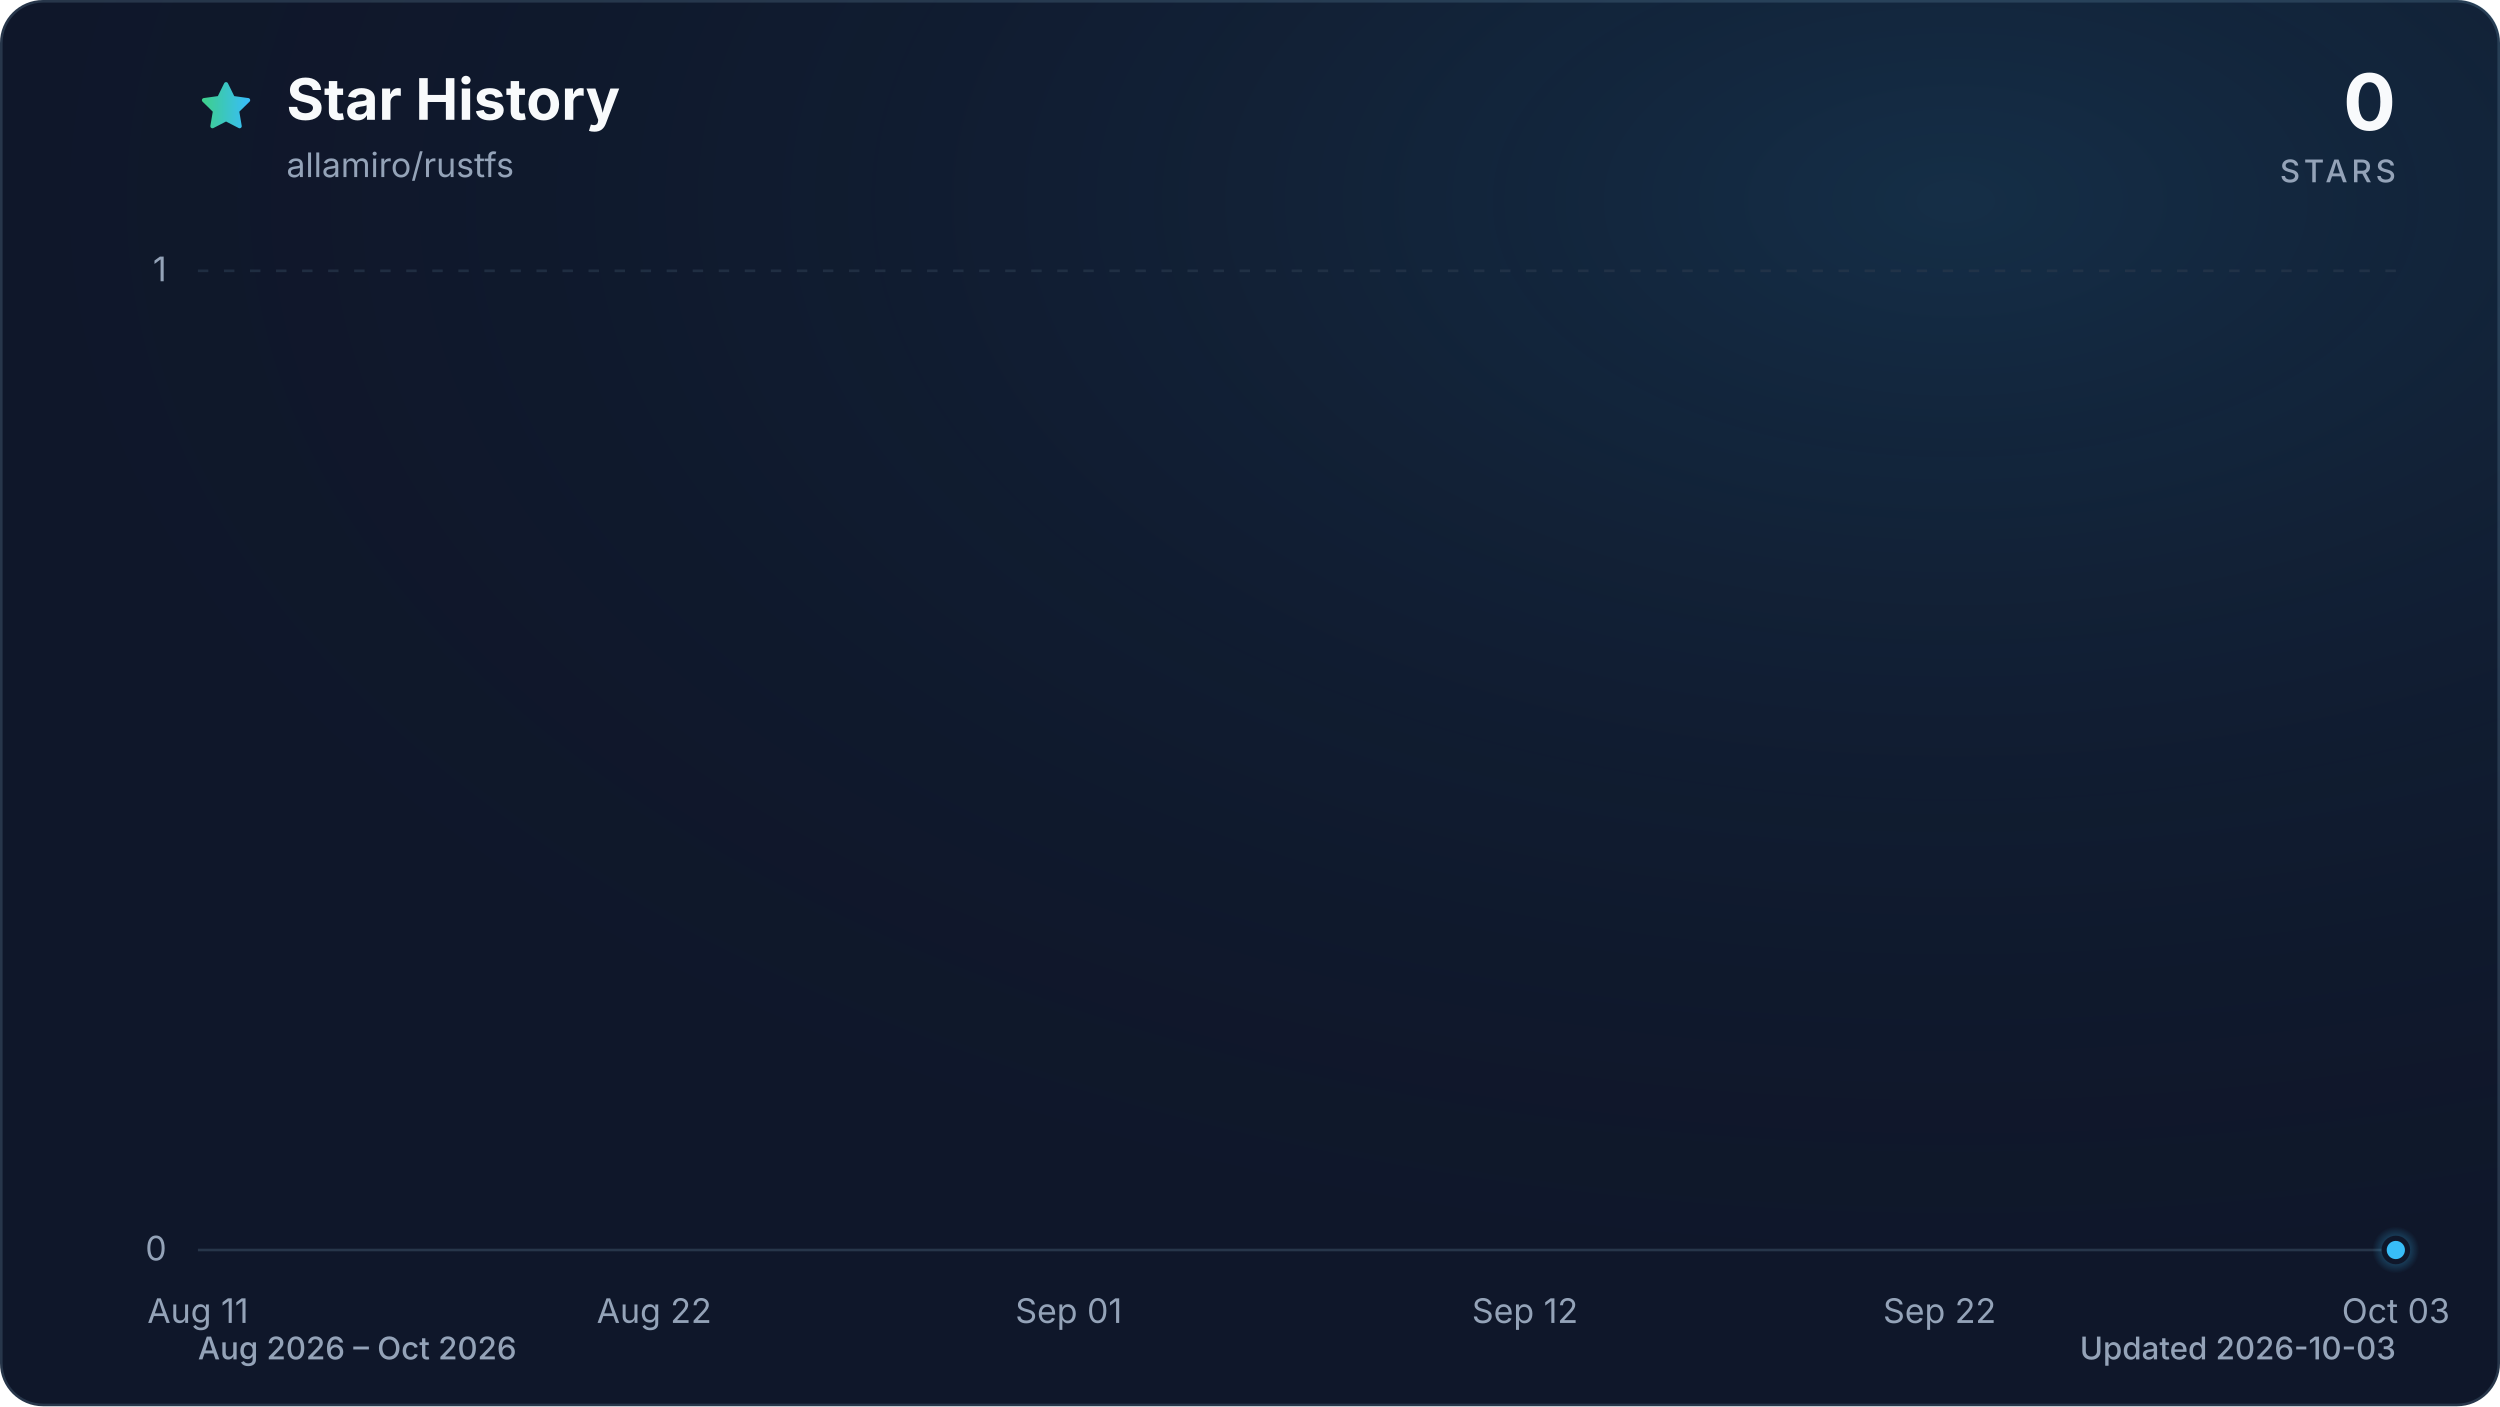
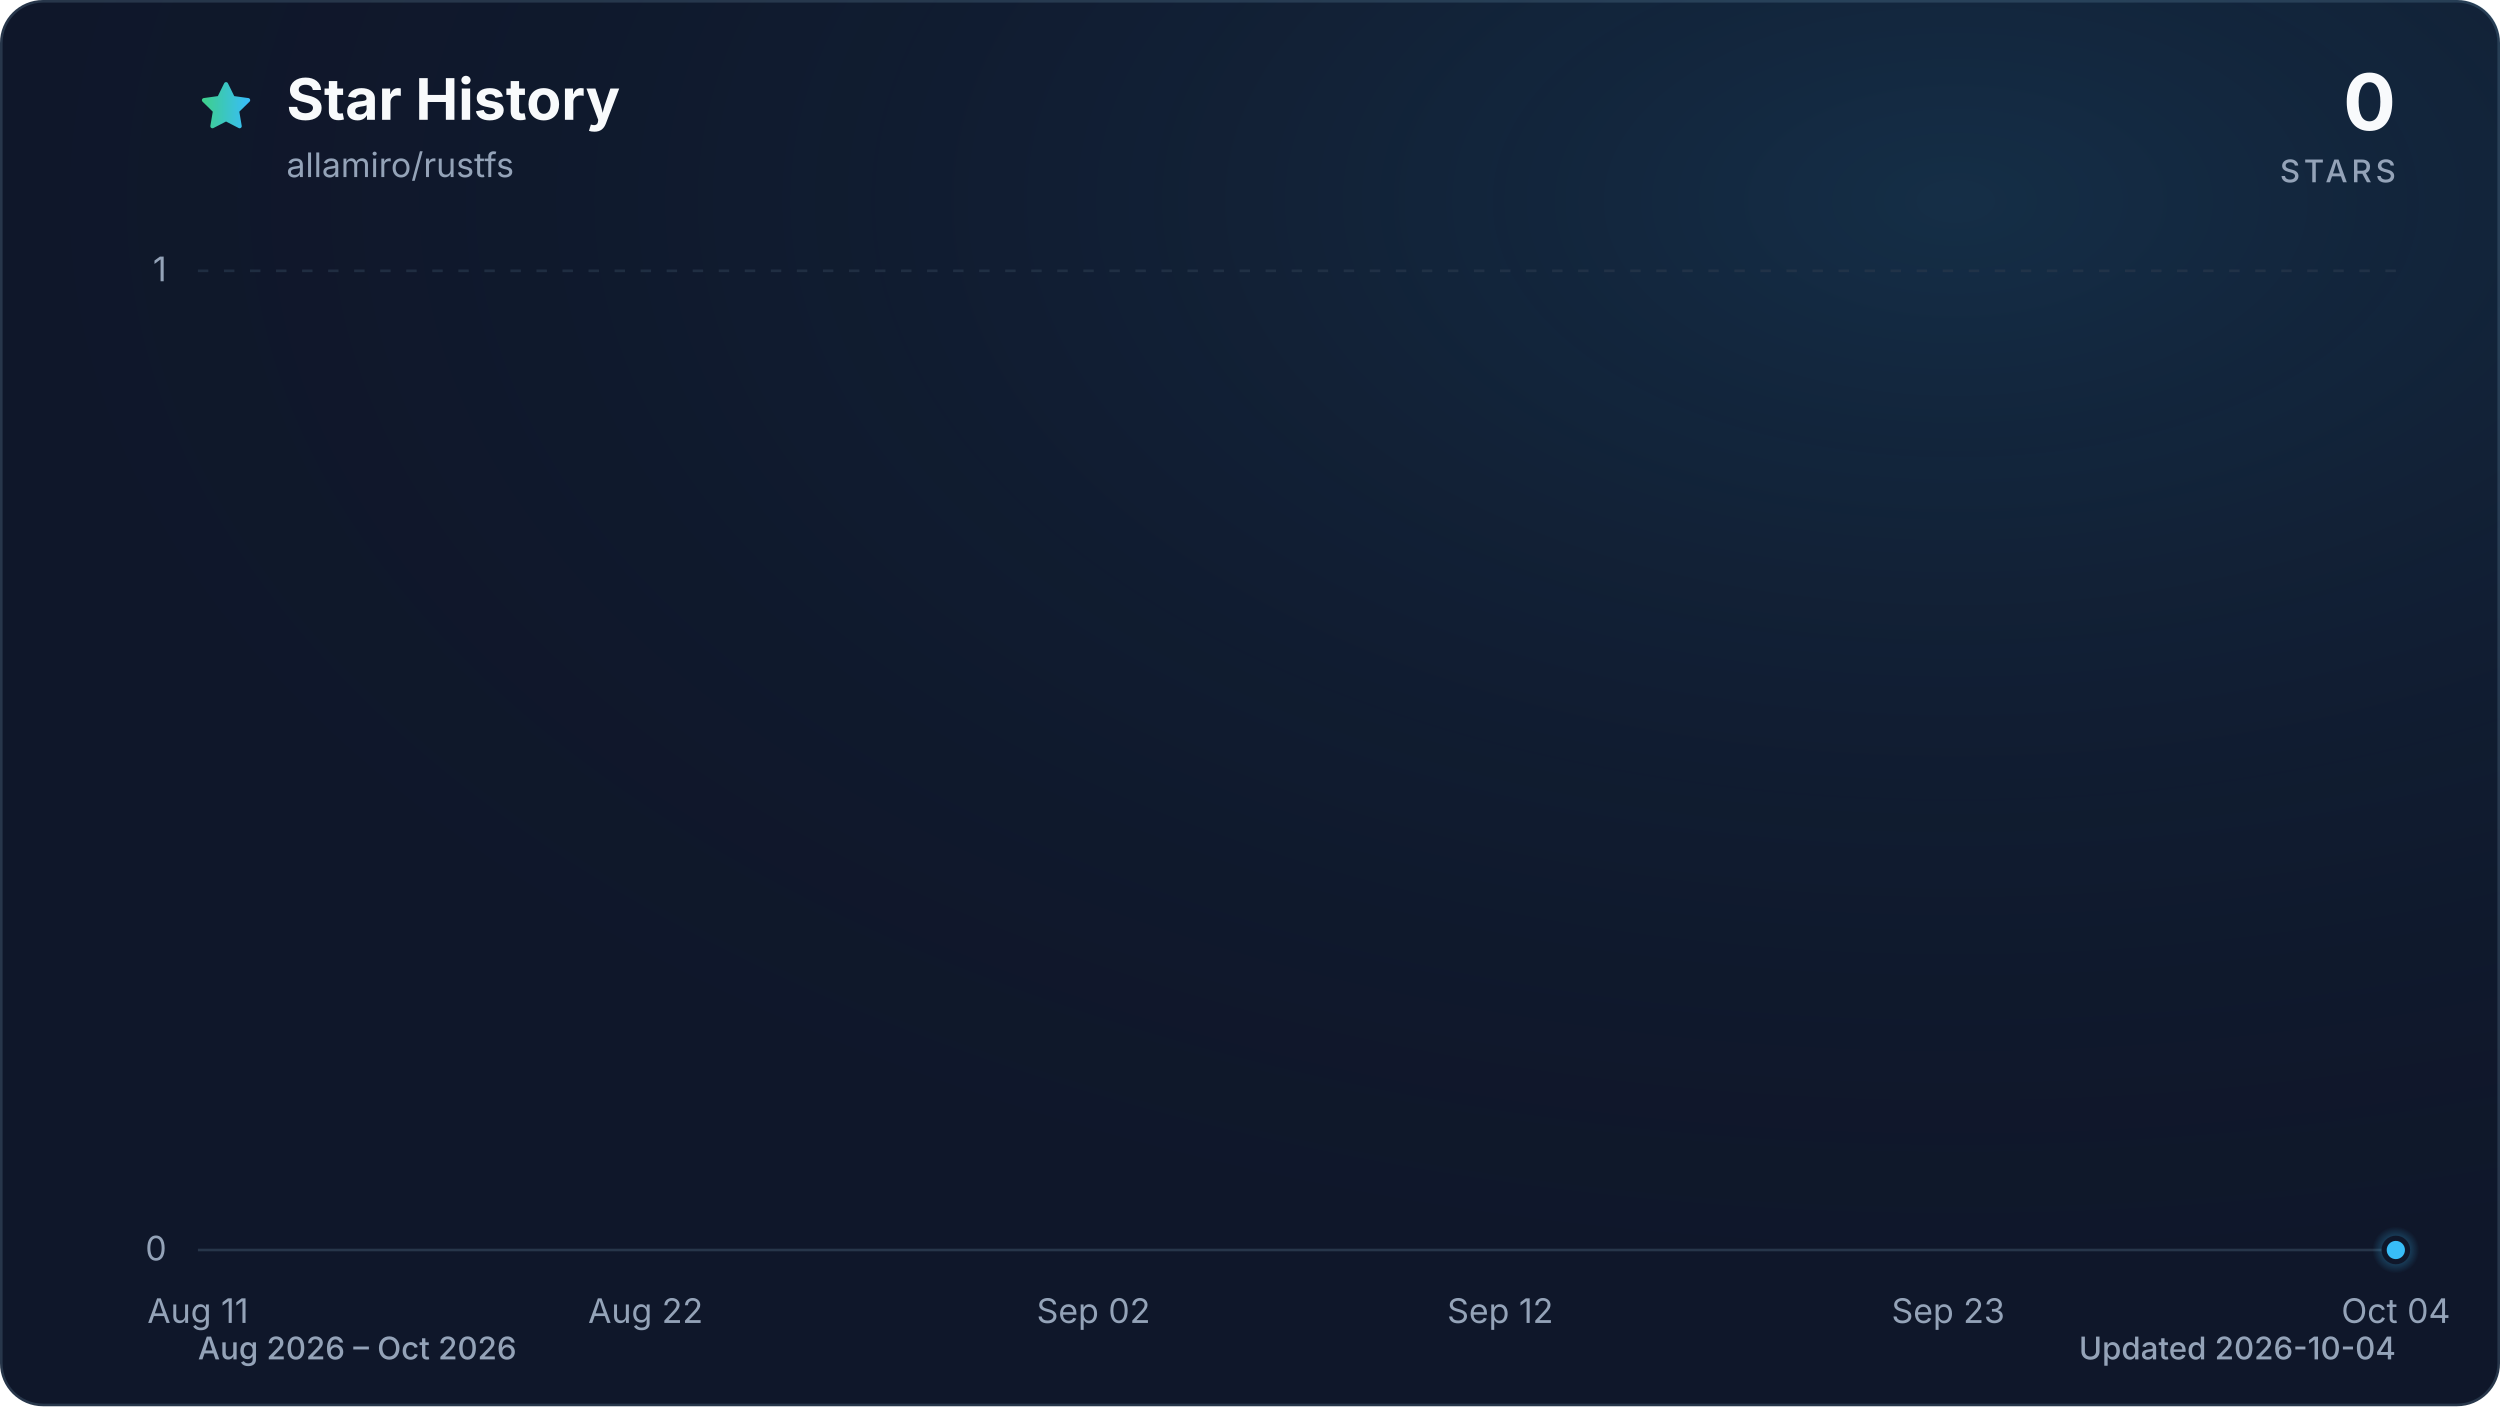
<svg xmlns="http://www.w3.org/2000/svg" viewBox="0 0 960 540" role="img" aria-labelledby="title description" data-style="gradient" data-variant="glow" data-animated="true">
  <defs>
    <linearGradient id="trend" x1="0" y1="0" x2="1" y2="0">
      <stop offset="0%" stop-color="#3ecf8e" />
      <stop offset="100%" stop-color="#38bdf8" />
    </linearGradient>
    <linearGradient id="area" x1="0" y1="0" x2="0" y2="1">
      <stop offset="0%" stop-color="#3ecf8e" stop-opacity="0.30" />
      <stop offset="55%" stop-color="#38bdf8" stop-opacity="0.10" />
      <stop offset="100%" stop-color="#38bdf8" stop-opacity="0.01" />
    </linearGradient>
    <radialGradient id="marker-halo" cx="50%" cy="50%" r="50%">
      <stop offset="0%" stop-color="#38bdf8" stop-opacity="0.55" />
      <stop offset="100%" stop-color="#38bdf8" stop-opacity="0" />
    </radialGradient>
    <radialGradient id="surface-glow" cx="78%" cy="14%" r="80%">
      <stop offset="0%" stop-color="#38bdf8" stop-opacity="0.14" />
      <stop offset="100%" stop-color="#0f172a" stop-opacity="0" />
    </radialGradient>
    <filter id="trend-glow" x="-20%" y="-20%" width="140%" height="140%">
      <feGaussianBlur stdDeviation="7" />
    </filter>
  </defs>
  <style>
.trend-enter{transform-box:fill-box;transform-origin:center;animation:trend-enter 520ms cubic-bezier(0.16,1,0.3,1)}
.marker-enter{transform-box:fill-box;transform-origin:center;animation:marker-enter 320ms cubic-bezier(0.16,1,0.3,1) 200ms both}
.marker-pulse{transform-box:fill-box;transform-origin:center;animation:marker-pulse 2.6s ease-out infinite}
@keyframes trend-enter{from{opacity:.35;transform:translateY(10px)}to{opacity:1;transform:translateY(0)}}
@keyframes marker-enter{from{opacity:0;transform:scale(.4)}to{opacity:1;transform:scale(1)}}
@keyframes marker-pulse{0%{opacity:.5;transform:scale(.7)}70%,100%{opacity:0;transform:scale(2.1)}}
@media (prefers-reduced-motion:reduce){.trend-enter,.marker-enter,.marker-pulse{animation:none!important}}
@media (prefers-reduced-motion:reduce){.marker-pulse{opacity:0}}
</style>
  <rect x="0.5" y="0.5" width="959" height="539" fill="#0f172a" stroke="#27364a" stroke-width="1" rx="16" />
  <rect width="960" height="540" fill="url(#surface-glow)" rx="16" />
  <path d="M12 2.6l2.9 5.9 6.5.9-4.7 4.6 1.1 6.5-5.8-3-5.8 3 1.1-6.5-4.7-4.6 6.5-.9L12 2.6Z" transform="translate(76 30) scale(.9)" fill="url(#trend)" stroke="url(#trend)" stroke-width="1.8" stroke-linejoin="round" aria-hidden="true" />
  <text x="110" y="46" fill="#f8fafc" font-family="ui-sans-serif, system-ui, -apple-system, BlinkMacSystemFont, 'Segoe UI', sans-serif" font-size="22" font-weight="700">Star History</text>
  <text x="110" y="68" fill="#94a3b8" font-family="ui-sans-serif, system-ui, -apple-system, BlinkMacSystemFont, 'Segoe UI', sans-serif" font-size="13">allamiro/rustfs</text>
  <text x="920" y="50" fill="#f8fafc" font-family="ui-sans-serif, system-ui, -apple-system, BlinkMacSystemFont, 'Segoe UI', sans-serif" font-size="30" font-weight="700" text-anchor="end">0</text>
  <text x="920" y="70" fill="#94a3b8" font-family="ui-sans-serif, system-ui, -apple-system, BlinkMacSystemFont, 'Segoe UI', sans-serif" font-size="12" font-weight="500" letter-spacing="1.5" text-anchor="end">STARS</text>
  <line x1="76" y1="480.0" x2="920" y2="480.0" stroke="#27364a" stroke-width="1" stroke-dasharray="0" opacity="1" />
  <text x="64" y="484.0" fill="#94a3b8" font-family="ui-sans-serif, system-ui, -apple-system, BlinkMacSystemFont, 'Segoe UI', sans-serif" font-size="13" text-anchor="end">0</text>
  <line x1="76" y1="104.0" x2="920" y2="104.0" stroke="#27364a" stroke-width="1" stroke-dasharray="4 6" opacity="0.7" />
  <text x="64" y="108.0" fill="#94a3b8" font-family="ui-sans-serif, system-ui, -apple-system, BlinkMacSystemFont, 'Segoe UI', sans-serif" font-size="13" text-anchor="end">1</text>
  <text x="76.0" y="508" fill="#94a3b8" font-family="ui-sans-serif, system-ui, -apple-system, BlinkMacSystemFont, 'Segoe UI', sans-serif" font-size="13" text-anchor="middle">Aug 11</text>
-   <text x="251.2" y="508" fill="#94a3b8" font-family="ui-sans-serif, system-ui, -apple-system, BlinkMacSystemFont, 'Segoe UI', sans-serif" font-size="13" text-anchor="middle">Aug 22</text>
-   <text x="410.4" y="508" fill="#94a3b8" font-family="ui-sans-serif, system-ui, -apple-system, BlinkMacSystemFont, 'Segoe UI', sans-serif" font-size="13" text-anchor="middle">Sep 01</text>
-   <text x="585.6" y="508" fill="#94a3b8" font-family="ui-sans-serif, system-ui, -apple-system, BlinkMacSystemFont, 'Segoe UI', sans-serif" font-size="13" text-anchor="middle">Sep 12</text>
-   <text x="744.8" y="508" fill="#94a3b8" font-family="ui-sans-serif, system-ui, -apple-system, BlinkMacSystemFont, 'Segoe UI', sans-serif" font-size="13" text-anchor="middle">Sep 22</text>
-   <text x="920.0" y="508" fill="#94a3b8" font-family="ui-sans-serif, system-ui, -apple-system, BlinkMacSystemFont, 'Segoe UI', sans-serif" font-size="13" text-anchor="middle">Oct 03</text>
+   <text x="247.9" y="508" fill="#94a3b8" font-family="ui-sans-serif, system-ui, -apple-system, BlinkMacSystemFont, 'Segoe UI', sans-serif" font-size="13" text-anchor="middle">Aug 22</text>
+   <text x="419.9" y="508" fill="#94a3b8" font-family="ui-sans-serif, system-ui, -apple-system, BlinkMacSystemFont, 'Segoe UI', sans-serif" font-size="13" text-anchor="middle">Sep 02</text>
+   <text x="576.1" y="508" fill="#94a3b8" font-family="ui-sans-serif, system-ui, -apple-system, BlinkMacSystemFont, 'Segoe UI', sans-serif" font-size="13" text-anchor="middle">Sep 12</text>
+   <text x="748.1" y="508" fill="#94a3b8" font-family="ui-sans-serif, system-ui, -apple-system, BlinkMacSystemFont, 'Segoe UI', sans-serif" font-size="13" text-anchor="middle">Sep 23</text>
+   <text x="920.0" y="508" fill="#94a3b8" font-family="ui-sans-serif, system-ui, -apple-system, BlinkMacSystemFont, 'Segoe UI', sans-serif" font-size="13" text-anchor="middle">Oct 04</text>
  <g class="trend-enter">
-     <path d="M 76.0 480.0 C 81.3 480.0, 86.6 480.0, 91.9 480.0 C 97.2 480.0, 102.5 480.0, 107.8 480.0 C 113.2 480.0, 118.5 480.0, 123.8 480.0 C 129.1 480.0, 134.4 480.0, 139.7 480.0 C 145.0 480.0, 150.3 480.0, 155.6 480.0 C 160.9 480.0, 166.2 480.0, 171.5 480.0 C 176.9 480.0, 182.2 480.0, 187.5 480.0 C 192.8 480.0, 198.1 480.0, 203.4 480.0 C 208.7 480.0, 214.0 480.0, 219.3 480.0 C 224.6 480.0, 229.9 480.0, 235.2 480.0 C 240.6 480.0, 245.9 480.0, 251.2 480.0 C 256.5 480.0, 261.8 480.0, 267.1 480.0 C 272.4 480.0, 277.7 480.0, 283.0 480.0 C 288.3 480.0, 293.6 480.0, 298.9 480.0 C 304.3 480.0, 309.6 480.0, 314.9 480.0 C 320.2 480.0, 325.5 480.0, 330.8 480.0 C 336.1 480.0, 341.4 480.0, 346.7 480.0 C 352.0 480.0, 357.3 480.0, 362.6 480.0 C 367.9 480.0, 373.3 480.0, 378.6 480.0 C 383.9 480.0, 389.2 480.0, 394.5 480.0 C 399.8 480.0, 405.1 480.0, 410.4 480.0 C 415.7 480.0, 421.0 480.0, 426.3 480.0 C 431.6 480.0, 437.0 480.0, 442.3 480.0 C 447.6 480.0, 452.9 480.0, 458.2 480.0 C 463.5 480.0, 468.8 480.0, 474.1 480.0 C 479.4 480.0, 484.7 480.0, 490.0 480.0 C 495.3 480.0, 500.7 480.0, 506.0 480.0 C 511.3 480.0, 516.6 480.0, 521.9 480.0 C 527.2 480.0, 532.5 480.0, 537.8 480.0 C 543.1 480.0, 548.4 480.0, 553.7 480.0 C 559.0 480.0, 564.4 480.0, 569.7 480.0 C 575.0 480.0, 580.3 480.0, 585.6 480.0 C 590.9 480.0, 596.2 480.0, 601.5 480.0 C 606.8 480.0, 612.1 480.0, 617.4 480.0 C 622.7 480.0, 628.1 480.0, 633.4 480.0 C 638.7 480.0, 644.0 480.0, 649.3 480.0 C 654.6 480.0, 659.9 480.0, 665.2 480.0 C 670.5 480.0, 675.8 480.0, 681.1 480.0 C 686.4 480.0, 691.7 480.0, 697.1 480.0 C 702.4 480.0, 707.7 480.0, 713.0 480.0 C 718.3 480.0, 723.6 480.0, 728.9 480.0 C 734.2 480.0, 739.5 480.0, 744.8 480.0 C 750.1 480.0, 755.4 480.0, 760.8 480.0 C 766.1 480.0, 771.4 480.0, 776.7 480.0 C 782.0 480.0, 787.3 480.0, 792.6 480.0 C 797.9 480.0, 803.2 480.0, 808.5 480.0 C 813.8 480.0, 819.1 480.0, 824.5 480.0 C 829.8 480.0, 835.1 480.0, 840.4 480.0 C 845.7 480.0, 851.0 480.0, 856.3 480.0 C 861.6 480.0, 866.9 480.0, 872.2 480.0 C 877.5 480.0, 882.8 480.0, 888.2 480.0 C 893.5 480.0, 898.8 480.0, 904.1 480.0 C 909.4 480.0, 914.7 480.0, 920.0 480.0 L 920.0 480.0 L 76.0 480.0 Z" fill="url(#area)" />
-     <path d="M 76.0 480.0 C 81.3 480.0, 86.6 480.0, 91.9 480.0 C 97.2 480.0, 102.5 480.0, 107.8 480.0 C 113.2 480.0, 118.5 480.0, 123.8 480.0 C 129.1 480.0, 134.4 480.0, 139.7 480.0 C 145.0 480.0, 150.3 480.0, 155.6 480.0 C 160.9 480.0, 166.2 480.0, 171.5 480.0 C 176.9 480.0, 182.2 480.0, 187.5 480.0 C 192.8 480.0, 198.1 480.0, 203.4 480.0 C 208.7 480.0, 214.0 480.0, 219.3 480.0 C 224.6 480.0, 229.9 480.0, 235.2 480.0 C 240.6 480.0, 245.9 480.0, 251.2 480.0 C 256.5 480.0, 261.8 480.0, 267.1 480.0 C 272.4 480.0, 277.7 480.0, 283.0 480.0 C 288.3 480.0, 293.6 480.0, 298.9 480.0 C 304.3 480.0, 309.6 480.0, 314.9 480.0 C 320.2 480.0, 325.5 480.0, 330.8 480.0 C 336.1 480.0, 341.4 480.0, 346.7 480.0 C 352.0 480.0, 357.3 480.0, 362.6 480.0 C 367.9 480.0, 373.3 480.0, 378.6 480.0 C 383.9 480.0, 389.2 480.0, 394.5 480.0 C 399.8 480.0, 405.1 480.0, 410.4 480.0 C 415.7 480.0, 421.0 480.0, 426.3 480.0 C 431.6 480.0, 437.0 480.0, 442.3 480.0 C 447.6 480.0, 452.9 480.0, 458.2 480.0 C 463.5 480.0, 468.8 480.0, 474.1 480.0 C 479.4 480.0, 484.7 480.0, 490.0 480.0 C 495.3 480.0, 500.7 480.0, 506.0 480.0 C 511.3 480.0, 516.6 480.0, 521.9 480.0 C 527.2 480.0, 532.5 480.0, 537.8 480.0 C 543.1 480.0, 548.4 480.0, 553.7 480.0 C 559.0 480.0, 564.4 480.0, 569.7 480.0 C 575.0 480.0, 580.3 480.0, 585.6 480.0 C 590.9 480.0, 596.2 480.0, 601.5 480.0 C 606.8 480.0, 612.1 480.0, 617.4 480.0 C 622.7 480.0, 628.1 480.0, 633.4 480.0 C 638.7 480.0, 644.0 480.0, 649.3 480.0 C 654.6 480.0, 659.9 480.0, 665.2 480.0 C 670.5 480.0, 675.8 480.0, 681.1 480.0 C 686.4 480.0, 691.7 480.0, 697.1 480.0 C 702.4 480.0, 707.7 480.0, 713.0 480.0 C 718.3 480.0, 723.6 480.0, 728.9 480.0 C 734.2 480.0, 739.5 480.0, 744.8 480.0 C 750.1 480.0, 755.4 480.0, 760.8 480.0 C 766.1 480.0, 771.4 480.0, 776.7 480.0 C 782.0 480.0, 787.3 480.0, 792.6 480.0 C 797.9 480.0, 803.2 480.0, 808.5 480.0 C 813.8 480.0, 819.1 480.0, 824.5 480.0 C 829.8 480.0, 835.1 480.0, 840.4 480.0 C 845.7 480.0, 851.0 480.0, 856.3 480.0 C 861.6 480.0, 866.9 480.0, 872.2 480.0 C 877.5 480.0, 882.8 480.0, 888.2 480.0 C 893.5 480.0, 898.8 480.0, 904.1 480.0 C 909.4 480.0, 914.7 480.0, 920.0 480.0" fill="none" stroke="url(#trend)" stroke-width="12" stroke-linecap="round" stroke-linejoin="round" opacity="0.16" filter="url(#trend-glow)" />
-     <path d="M 76.0 480.0 C 81.3 480.0, 86.6 480.0, 91.9 480.0 C 97.2 480.0, 102.5 480.0, 107.8 480.0 C 113.2 480.0, 118.5 480.0, 123.8 480.0 C 129.1 480.0, 134.4 480.0, 139.7 480.0 C 145.0 480.0, 150.3 480.0, 155.6 480.0 C 160.9 480.0, 166.2 480.0, 171.5 480.0 C 176.9 480.0, 182.2 480.0, 187.5 480.0 C 192.8 480.0, 198.1 480.0, 203.4 480.0 C 208.7 480.0, 214.0 480.0, 219.3 480.0 C 224.6 480.0, 229.9 480.0, 235.2 480.0 C 240.6 480.0, 245.9 480.0, 251.2 480.0 C 256.5 480.0, 261.8 480.0, 267.1 480.0 C 272.4 480.0, 277.7 480.0, 283.0 480.0 C 288.3 480.0, 293.6 480.0, 298.9 480.0 C 304.3 480.0, 309.6 480.0, 314.9 480.0 C 320.2 480.0, 325.5 480.0, 330.8 480.0 C 336.1 480.0, 341.4 480.0, 346.7 480.0 C 352.0 480.0, 357.3 480.0, 362.6 480.0 C 367.9 480.0, 373.3 480.0, 378.6 480.0 C 383.9 480.0, 389.2 480.0, 394.5 480.0 C 399.8 480.0, 405.1 480.0, 410.4 480.0 C 415.7 480.0, 421.0 480.0, 426.3 480.0 C 431.6 480.0, 437.0 480.0, 442.3 480.0 C 447.6 480.0, 452.9 480.0, 458.2 480.0 C 463.5 480.0, 468.8 480.0, 474.1 480.0 C 479.4 480.0, 484.7 480.0, 490.0 480.0 C 495.3 480.0, 500.7 480.0, 506.0 480.0 C 511.3 480.0, 516.6 480.0, 521.9 480.0 C 527.2 480.0, 532.5 480.0, 537.8 480.0 C 543.1 480.0, 548.4 480.0, 553.7 480.0 C 559.0 480.0, 564.4 480.0, 569.7 480.0 C 575.0 480.0, 580.3 480.0, 585.6 480.0 C 590.9 480.0, 596.2 480.0, 601.5 480.0 C 606.8 480.0, 612.1 480.0, 617.4 480.0 C 622.7 480.0, 628.1 480.0, 633.4 480.0 C 638.7 480.0, 644.0 480.0, 649.3 480.0 C 654.6 480.0, 659.9 480.0, 665.2 480.0 C 670.5 480.0, 675.8 480.0, 681.1 480.0 C 686.4 480.0, 691.7 480.0, 697.1 480.0 C 702.4 480.0, 707.7 480.0, 713.0 480.0 C 718.3 480.0, 723.6 480.0, 728.9 480.0 C 734.2 480.0, 739.5 480.0, 744.8 480.0 C 750.1 480.0, 755.4 480.0, 760.8 480.0 C 766.1 480.0, 771.4 480.0, 776.7 480.0 C 782.0 480.0, 787.3 480.0, 792.6 480.0 C 797.9 480.0, 803.2 480.0, 808.5 480.0 C 813.8 480.0, 819.1 480.0, 824.5 480.0 C 829.8 480.0, 835.1 480.0, 840.4 480.0 C 845.7 480.0, 851.0 480.0, 856.3 480.0 C 861.6 480.0, 866.9 480.0, 872.2 480.0 C 877.5 480.0, 882.8 480.0, 888.2 480.0 C 893.5 480.0, 898.8 480.0, 904.1 480.0 C 909.4 480.0, 914.7 480.0, 920.0 480.0" fill="none" stroke="url(#trend)" stroke-width="3" stroke-linecap="round" stroke-linejoin="round" />
+     <path d="M 76.0 480.0 C 81.2 480.0, 86.4 480.0, 91.6 480.0 C 96.8 480.0, 102.0 480.0, 107.3 480.0 C 112.5 480.0, 117.7 480.0, 122.9 480.0 C 128.1 480.0, 133.3 480.0, 138.5 480.0 C 143.7 480.0, 148.9 480.0, 154.1 480.0 C 159.4 480.0, 164.6 480.0, 169.8 480.0 C 175.0 480.0, 180.2 480.0, 185.4 480.0 C 190.6 480.0, 195.8 480.0, 201.0 480.0 C 206.2 480.0, 211.5 480.0, 216.7 480.0 C 221.9 480.0, 227.1 480.0, 232.3 480.0 C 237.5 480.0, 242.7 480.0, 247.9 480.0 C 253.1 480.0, 258.3 480.0, 263.6 480.0 C 268.8 480.0, 274.0 480.0, 279.2 480.0 C 284.4 480.0, 289.6 480.0, 294.8 480.0 C 300.0 480.0, 305.2 480.0, 310.4 480.0 C 315.7 480.0, 320.9 480.0, 326.1 480.0 C 331.3 480.0, 336.5 480.0, 341.7 480.0 C 346.9 480.0, 352.1 480.0, 357.3 480.0 C 362.5 480.0, 367.8 480.0, 373.0 480.0 C 378.2 480.0, 383.4 480.0, 388.6 480.0 C 393.8 480.0, 399.0 480.0, 404.2 480.0 C 409.4 480.0, 414.6 480.0, 419.9 480.0 C 425.1 480.0, 430.3 480.0, 435.5 480.0 C 440.7 480.0, 445.9 480.0, 451.1 480.0 C 456.3 480.0, 461.5 480.0, 466.7 480.0 C 472.0 480.0, 477.2 480.0, 482.4 480.0 C 487.6 480.0, 492.8 480.0, 498.0 480.0 C 503.2 480.0, 508.4 480.0, 513.6 480.0 C 518.8 480.0, 524.0 480.0, 529.3 480.0 C 534.5 480.0, 539.7 480.0, 544.9 480.0 C 550.1 480.0, 555.3 480.0, 560.5 480.0 C 565.7 480.0, 570.9 480.0, 576.1 480.0 C 581.4 480.0, 586.6 480.0, 591.8 480.0 C 597.0 480.0, 602.2 480.0, 607.4 480.0 C 612.6 480.0, 617.8 480.0, 623.0 480.0 C 628.2 480.0, 633.5 480.0, 638.7 480.0 C 643.9 480.0, 649.1 480.0, 654.3 480.0 C 659.5 480.0, 664.7 480.0, 669.9 480.0 C 675.1 480.0, 680.3 480.0, 685.6 480.0 C 690.8 480.0, 696.0 480.0, 701.2 480.0 C 706.4 480.0, 711.6 480.0, 716.8 480.0 C 722.0 480.0, 727.2 480.0, 732.4 480.0 C 737.7 480.0, 742.9 480.0, 748.1 480.0 C 753.3 480.0, 758.5 480.0, 763.7 480.0 C 768.9 480.0, 774.1 480.0, 779.3 480.0 C 784.5 480.0, 789.8 480.0, 795.0 480.0 C 800.2 480.0, 805.4 480.0, 810.6 480.0 C 815.8 480.0, 821.0 480.0, 826.2 480.0 C 831.4 480.0, 836.6 480.0, 841.9 480.0 C 847.1 480.0, 852.3 480.0, 857.5 480.0 C 862.7 480.0, 867.9 480.0, 873.1 480.0 C 878.3 480.0, 883.5 480.0, 888.7 480.0 C 894.0 480.0, 899.2 480.0, 904.4 480.0 C 909.6 480.0, 914.8 480.0, 920.0 480.0 L 920.0 480.0 L 76.0 480.0 Z" fill="url(#area)" />
+     <path d="M 76.0 480.0 C 81.2 480.0, 86.4 480.0, 91.6 480.0 C 96.8 480.0, 102.0 480.0, 107.3 480.0 C 112.5 480.0, 117.7 480.0, 122.9 480.0 C 128.1 480.0, 133.3 480.0, 138.5 480.0 C 143.7 480.0, 148.9 480.0, 154.1 480.0 C 159.4 480.0, 164.6 480.0, 169.8 480.0 C 175.0 480.0, 180.2 480.0, 185.4 480.0 C 190.6 480.0, 195.8 480.0, 201.0 480.0 C 206.2 480.0, 211.5 480.0, 216.7 480.0 C 221.9 480.0, 227.1 480.0, 232.3 480.0 C 237.5 480.0, 242.7 480.0, 247.9 480.0 C 253.1 480.0, 258.3 480.0, 263.6 480.0 C 268.8 480.0, 274.0 480.0, 279.2 480.0 C 284.4 480.0, 289.6 480.0, 294.8 480.0 C 300.0 480.0, 305.2 480.0, 310.4 480.0 C 315.7 480.0, 320.9 480.0, 326.1 480.0 C 331.3 480.0, 336.5 480.0, 341.7 480.0 C 346.9 480.0, 352.1 480.0, 357.3 480.0 C 362.5 480.0, 367.8 480.0, 373.0 480.0 C 378.2 480.0, 383.4 480.0, 388.6 480.0 C 393.8 480.0, 399.0 480.0, 404.2 480.0 C 409.4 480.0, 414.6 480.0, 419.9 480.0 C 425.1 480.0, 430.3 480.0, 435.5 480.0 C 440.7 480.0, 445.9 480.0, 451.1 480.0 C 456.3 480.0, 461.5 480.0, 466.7 480.0 C 472.0 480.0, 477.2 480.0, 482.4 480.0 C 487.6 480.0, 492.8 480.0, 498.0 480.0 C 503.2 480.0, 508.4 480.0, 513.6 480.0 C 518.8 480.0, 524.0 480.0, 529.3 480.0 C 534.5 480.0, 539.7 480.0, 544.9 480.0 C 550.1 480.0, 555.3 480.0, 560.5 480.0 C 565.7 480.0, 570.9 480.0, 576.1 480.0 C 581.4 480.0, 586.6 480.0, 591.8 480.0 C 597.0 480.0, 602.2 480.0, 607.4 480.0 C 612.6 480.0, 617.8 480.0, 623.0 480.0 C 628.2 480.0, 633.5 480.0, 638.7 480.0 C 643.9 480.0, 649.1 480.0, 654.3 480.0 C 659.5 480.0, 664.7 480.0, 669.9 480.0 C 675.1 480.0, 680.3 480.0, 685.6 480.0 C 690.8 480.0, 696.0 480.0, 701.2 480.0 C 706.4 480.0, 711.6 480.0, 716.8 480.0 C 722.0 480.0, 727.2 480.0, 732.4 480.0 C 737.7 480.0, 742.9 480.0, 748.1 480.0 C 753.3 480.0, 758.5 480.0, 763.7 480.0 C 768.9 480.0, 774.1 480.0, 779.3 480.0 C 784.5 480.0, 789.8 480.0, 795.0 480.0 C 800.2 480.0, 805.4 480.0, 810.6 480.0 C 815.8 480.0, 821.0 480.0, 826.2 480.0 C 831.4 480.0, 836.6 480.0, 841.9 480.0 C 847.1 480.0, 852.3 480.0, 857.5 480.0 C 862.7 480.0, 867.9 480.0, 873.1 480.0 C 878.3 480.0, 883.5 480.0, 888.7 480.0 C 894.0 480.0, 899.2 480.0, 904.4 480.0 C 909.6 480.0, 914.8 480.0, 920.0 480.0" fill="none" stroke="url(#trend)" stroke-width="12" stroke-linecap="round" stroke-linejoin="round" opacity="0.16" filter="url(#trend-glow)" />
+     <path d="M 76.0 480.0 C 81.2 480.0, 86.4 480.0, 91.6 480.0 C 96.8 480.0, 102.0 480.0, 107.3 480.0 C 112.5 480.0, 117.7 480.0, 122.9 480.0 C 128.1 480.0, 133.3 480.0, 138.5 480.0 C 143.7 480.0, 148.9 480.0, 154.1 480.0 C 159.4 480.0, 164.6 480.0, 169.8 480.0 C 175.0 480.0, 180.2 480.0, 185.4 480.0 C 190.6 480.0, 195.8 480.0, 201.0 480.0 C 206.2 480.0, 211.5 480.0, 216.7 480.0 C 221.9 480.0, 227.1 480.0, 232.3 480.0 C 237.5 480.0, 242.7 480.0, 247.9 480.0 C 253.1 480.0, 258.3 480.0, 263.6 480.0 C 268.8 480.0, 274.0 480.0, 279.2 480.0 C 284.4 480.0, 289.6 480.0, 294.8 480.0 C 300.0 480.0, 305.2 480.0, 310.4 480.0 C 315.7 480.0, 320.9 480.0, 326.1 480.0 C 331.3 480.0, 336.5 480.0, 341.7 480.0 C 346.9 480.0, 352.1 480.0, 357.3 480.0 C 362.5 480.0, 367.8 480.0, 373.0 480.0 C 378.2 480.0, 383.4 480.0, 388.6 480.0 C 393.8 480.0, 399.0 480.0, 404.2 480.0 C 409.4 480.0, 414.6 480.0, 419.9 480.0 C 425.1 480.0, 430.3 480.0, 435.5 480.0 C 440.7 480.0, 445.9 480.0, 451.1 480.0 C 456.3 480.0, 461.5 480.0, 466.7 480.0 C 472.0 480.0, 477.2 480.0, 482.4 480.0 C 487.6 480.0, 492.8 480.0, 498.0 480.0 C 503.2 480.0, 508.4 480.0, 513.6 480.0 C 518.8 480.0, 524.0 480.0, 529.3 480.0 C 534.5 480.0, 539.7 480.0, 544.9 480.0 C 550.1 480.0, 555.3 480.0, 560.5 480.0 C 565.7 480.0, 570.9 480.0, 576.1 480.0 C 581.4 480.0, 586.6 480.0, 591.8 480.0 C 597.0 480.0, 602.2 480.0, 607.4 480.0 C 612.6 480.0, 617.8 480.0, 623.0 480.0 C 628.2 480.0, 633.5 480.0, 638.7 480.0 C 643.9 480.0, 649.1 480.0, 654.3 480.0 C 659.5 480.0, 664.7 480.0, 669.9 480.0 C 675.1 480.0, 680.3 480.0, 685.6 480.0 C 690.8 480.0, 696.0 480.0, 701.2 480.0 C 706.4 480.0, 711.6 480.0, 716.8 480.0 C 722.0 480.0, 727.2 480.0, 732.4 480.0 C 737.7 480.0, 742.9 480.0, 748.1 480.0 C 753.3 480.0, 758.5 480.0, 763.7 480.0 C 768.9 480.0, 774.1 480.0, 779.3 480.0 C 784.5 480.0, 789.8 480.0, 795.0 480.0 C 800.2 480.0, 805.4 480.0, 810.6 480.0 C 815.8 480.0, 821.0 480.0, 826.2 480.0 C 831.4 480.0, 836.6 480.0, 841.9 480.0 C 847.1 480.0, 852.3 480.0, 857.5 480.0 C 862.7 480.0, 867.9 480.0, 873.1 480.0 C 878.3 480.0, 883.5 480.0, 888.7 480.0 C 894.0 480.0, 899.2 480.0, 904.4 480.0 C 909.6 480.0, 914.8 480.0, 920.0 480.0" fill="none" stroke="url(#trend)" stroke-width="3" stroke-linecap="round" stroke-linejoin="round" />
  </g>
  <g class="marker-enter">
    <circle class="marker-pulse" cx="920.0" cy="480.0" r="9" fill="url(#marker-halo)" />
    <circle cx="920.0" cy="480.0" r="4.5" fill="#38bdf8" stroke="#0f172a" stroke-width="2" />
  </g>
  <text x="76" y="522" fill="#94a3b8" font-family="ui-sans-serif, system-ui, -apple-system, BlinkMacSystemFont, 'Segoe UI', sans-serif" font-size="12" font-weight="500">Aug 2026 – Oct 2026</text>
-   <text x="920" y="522" fill="#94a3b8" font-family="ui-sans-serif, system-ui, -apple-system, BlinkMacSystemFont, 'Segoe UI', sans-serif" font-size="12" font-weight="500" text-anchor="end">Updated 2026-10-03</text>
+   <text x="920" y="522" fill="#94a3b8" font-family="ui-sans-serif, system-ui, -apple-system, BlinkMacSystemFont, 'Segoe UI', sans-serif" font-size="12" font-weight="500" text-anchor="end">Updated 2026-10-04</text>
</svg>
